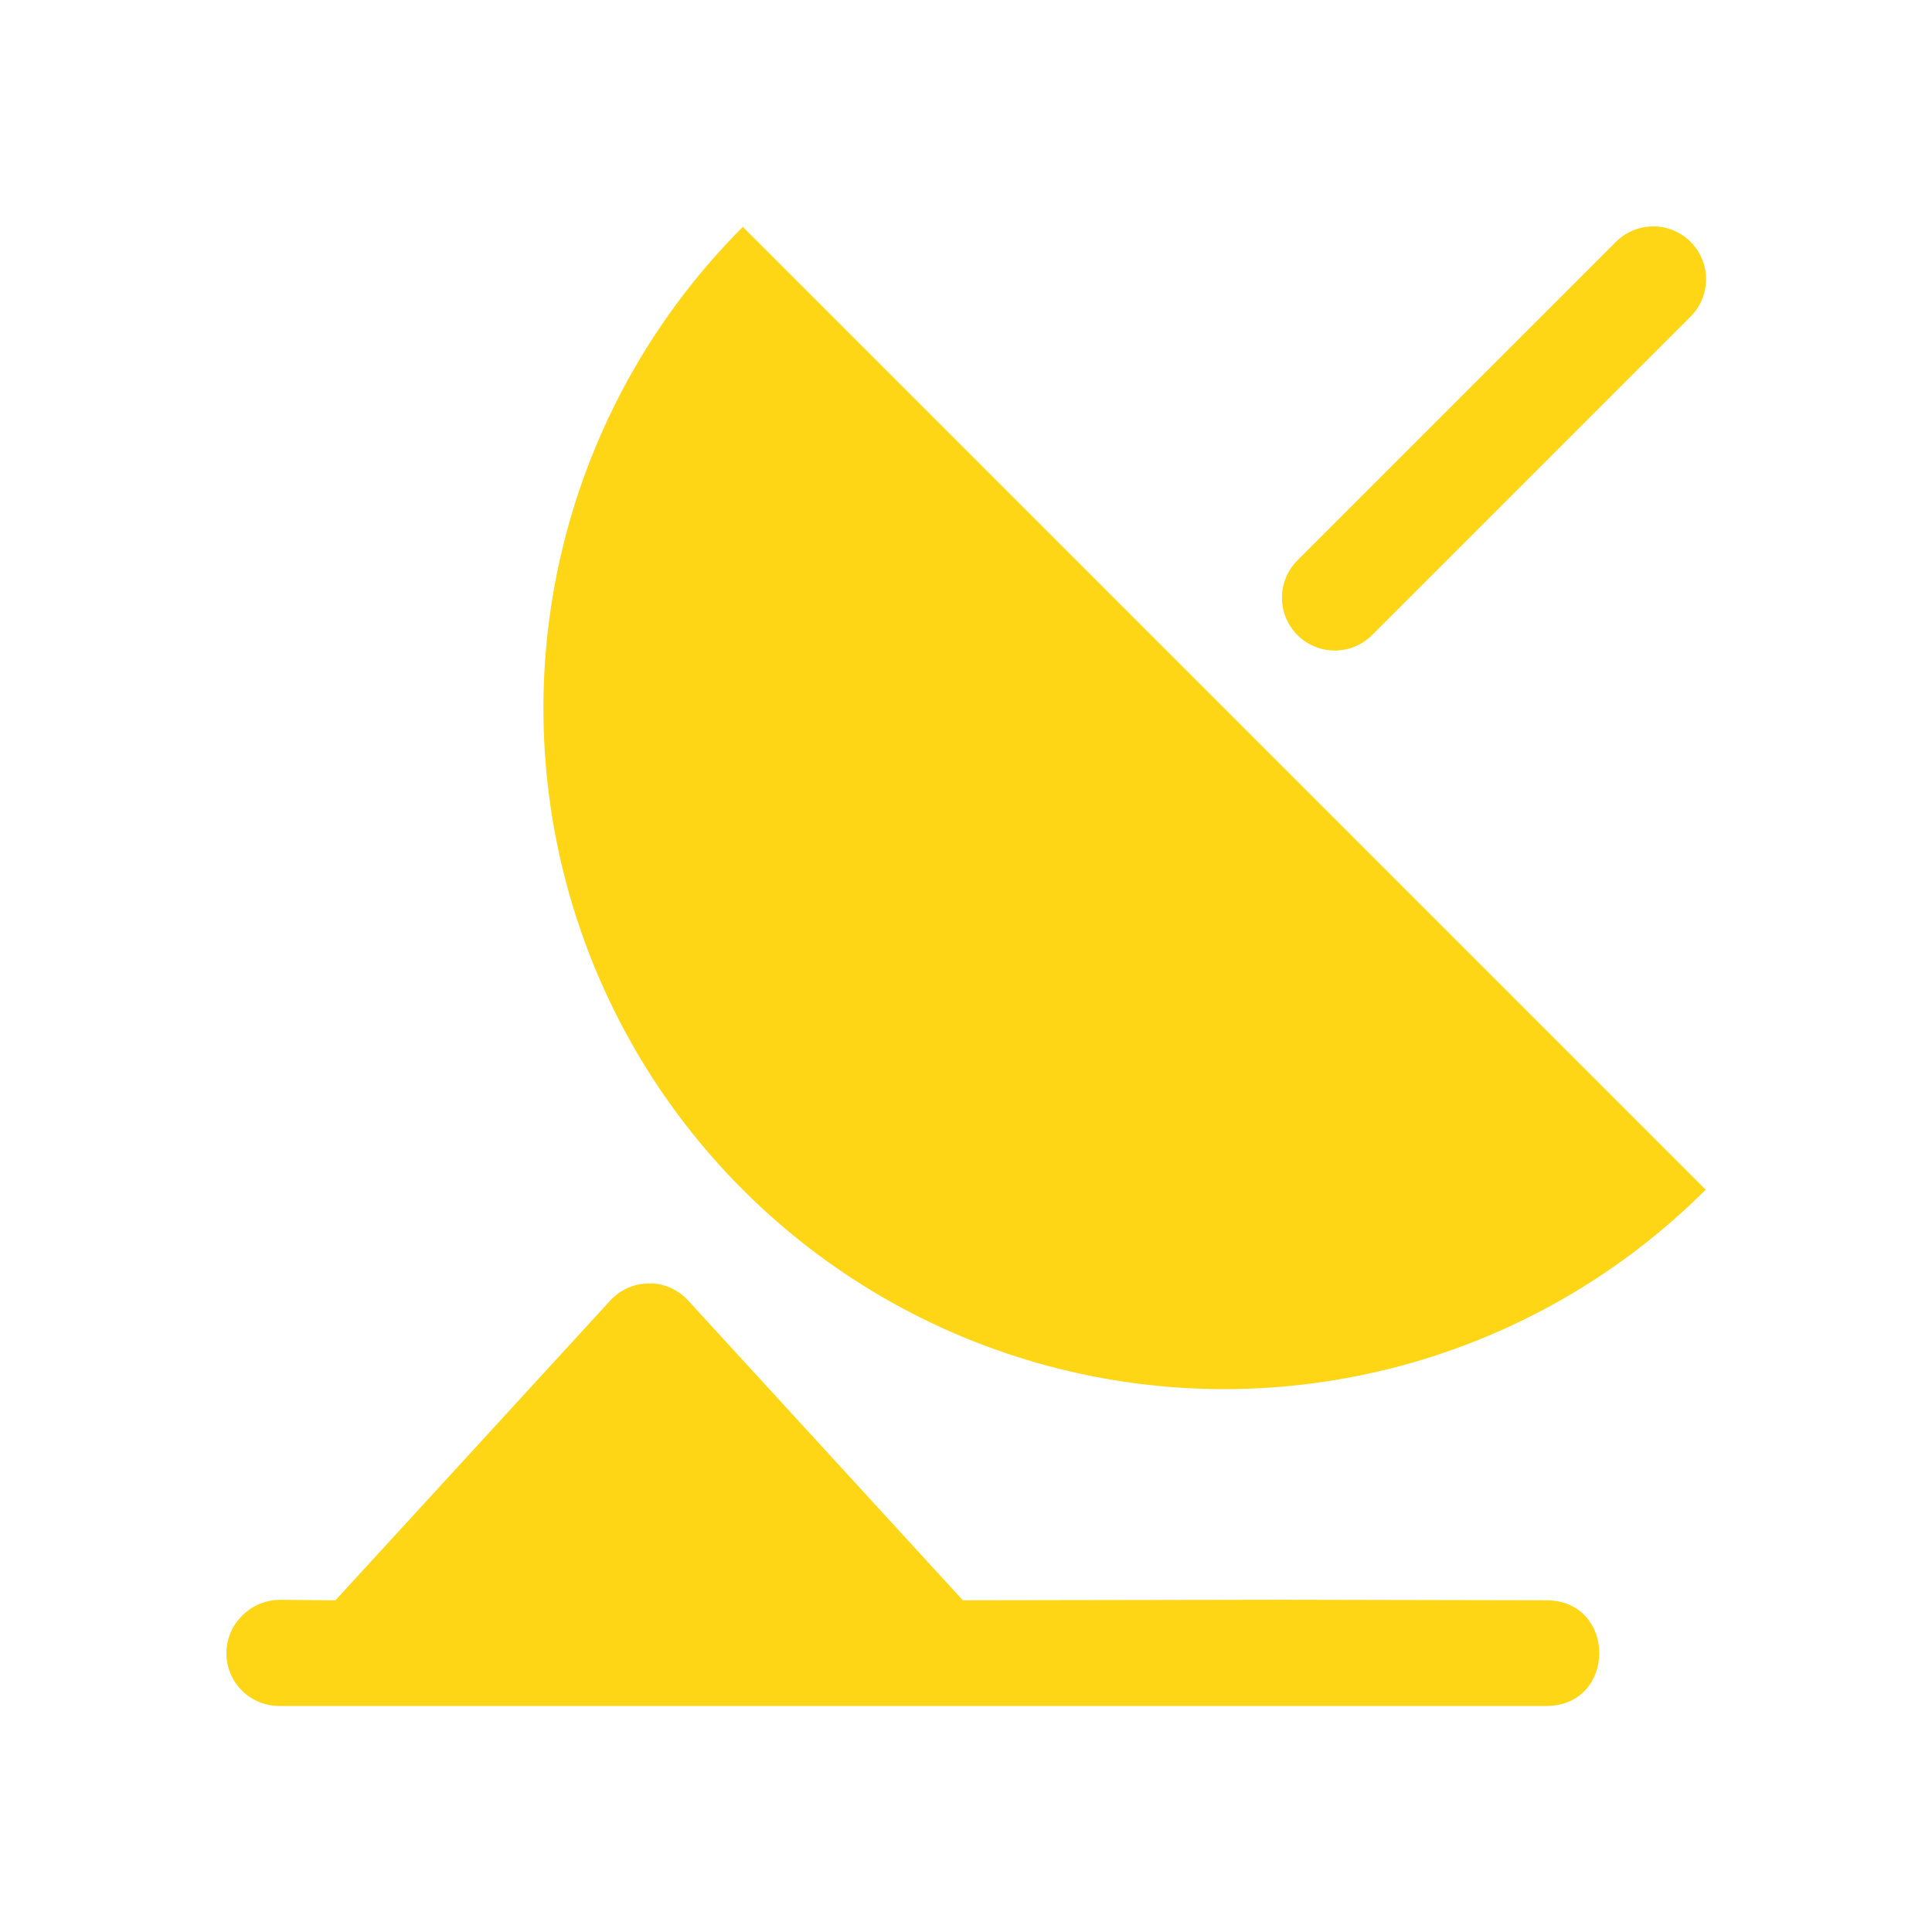
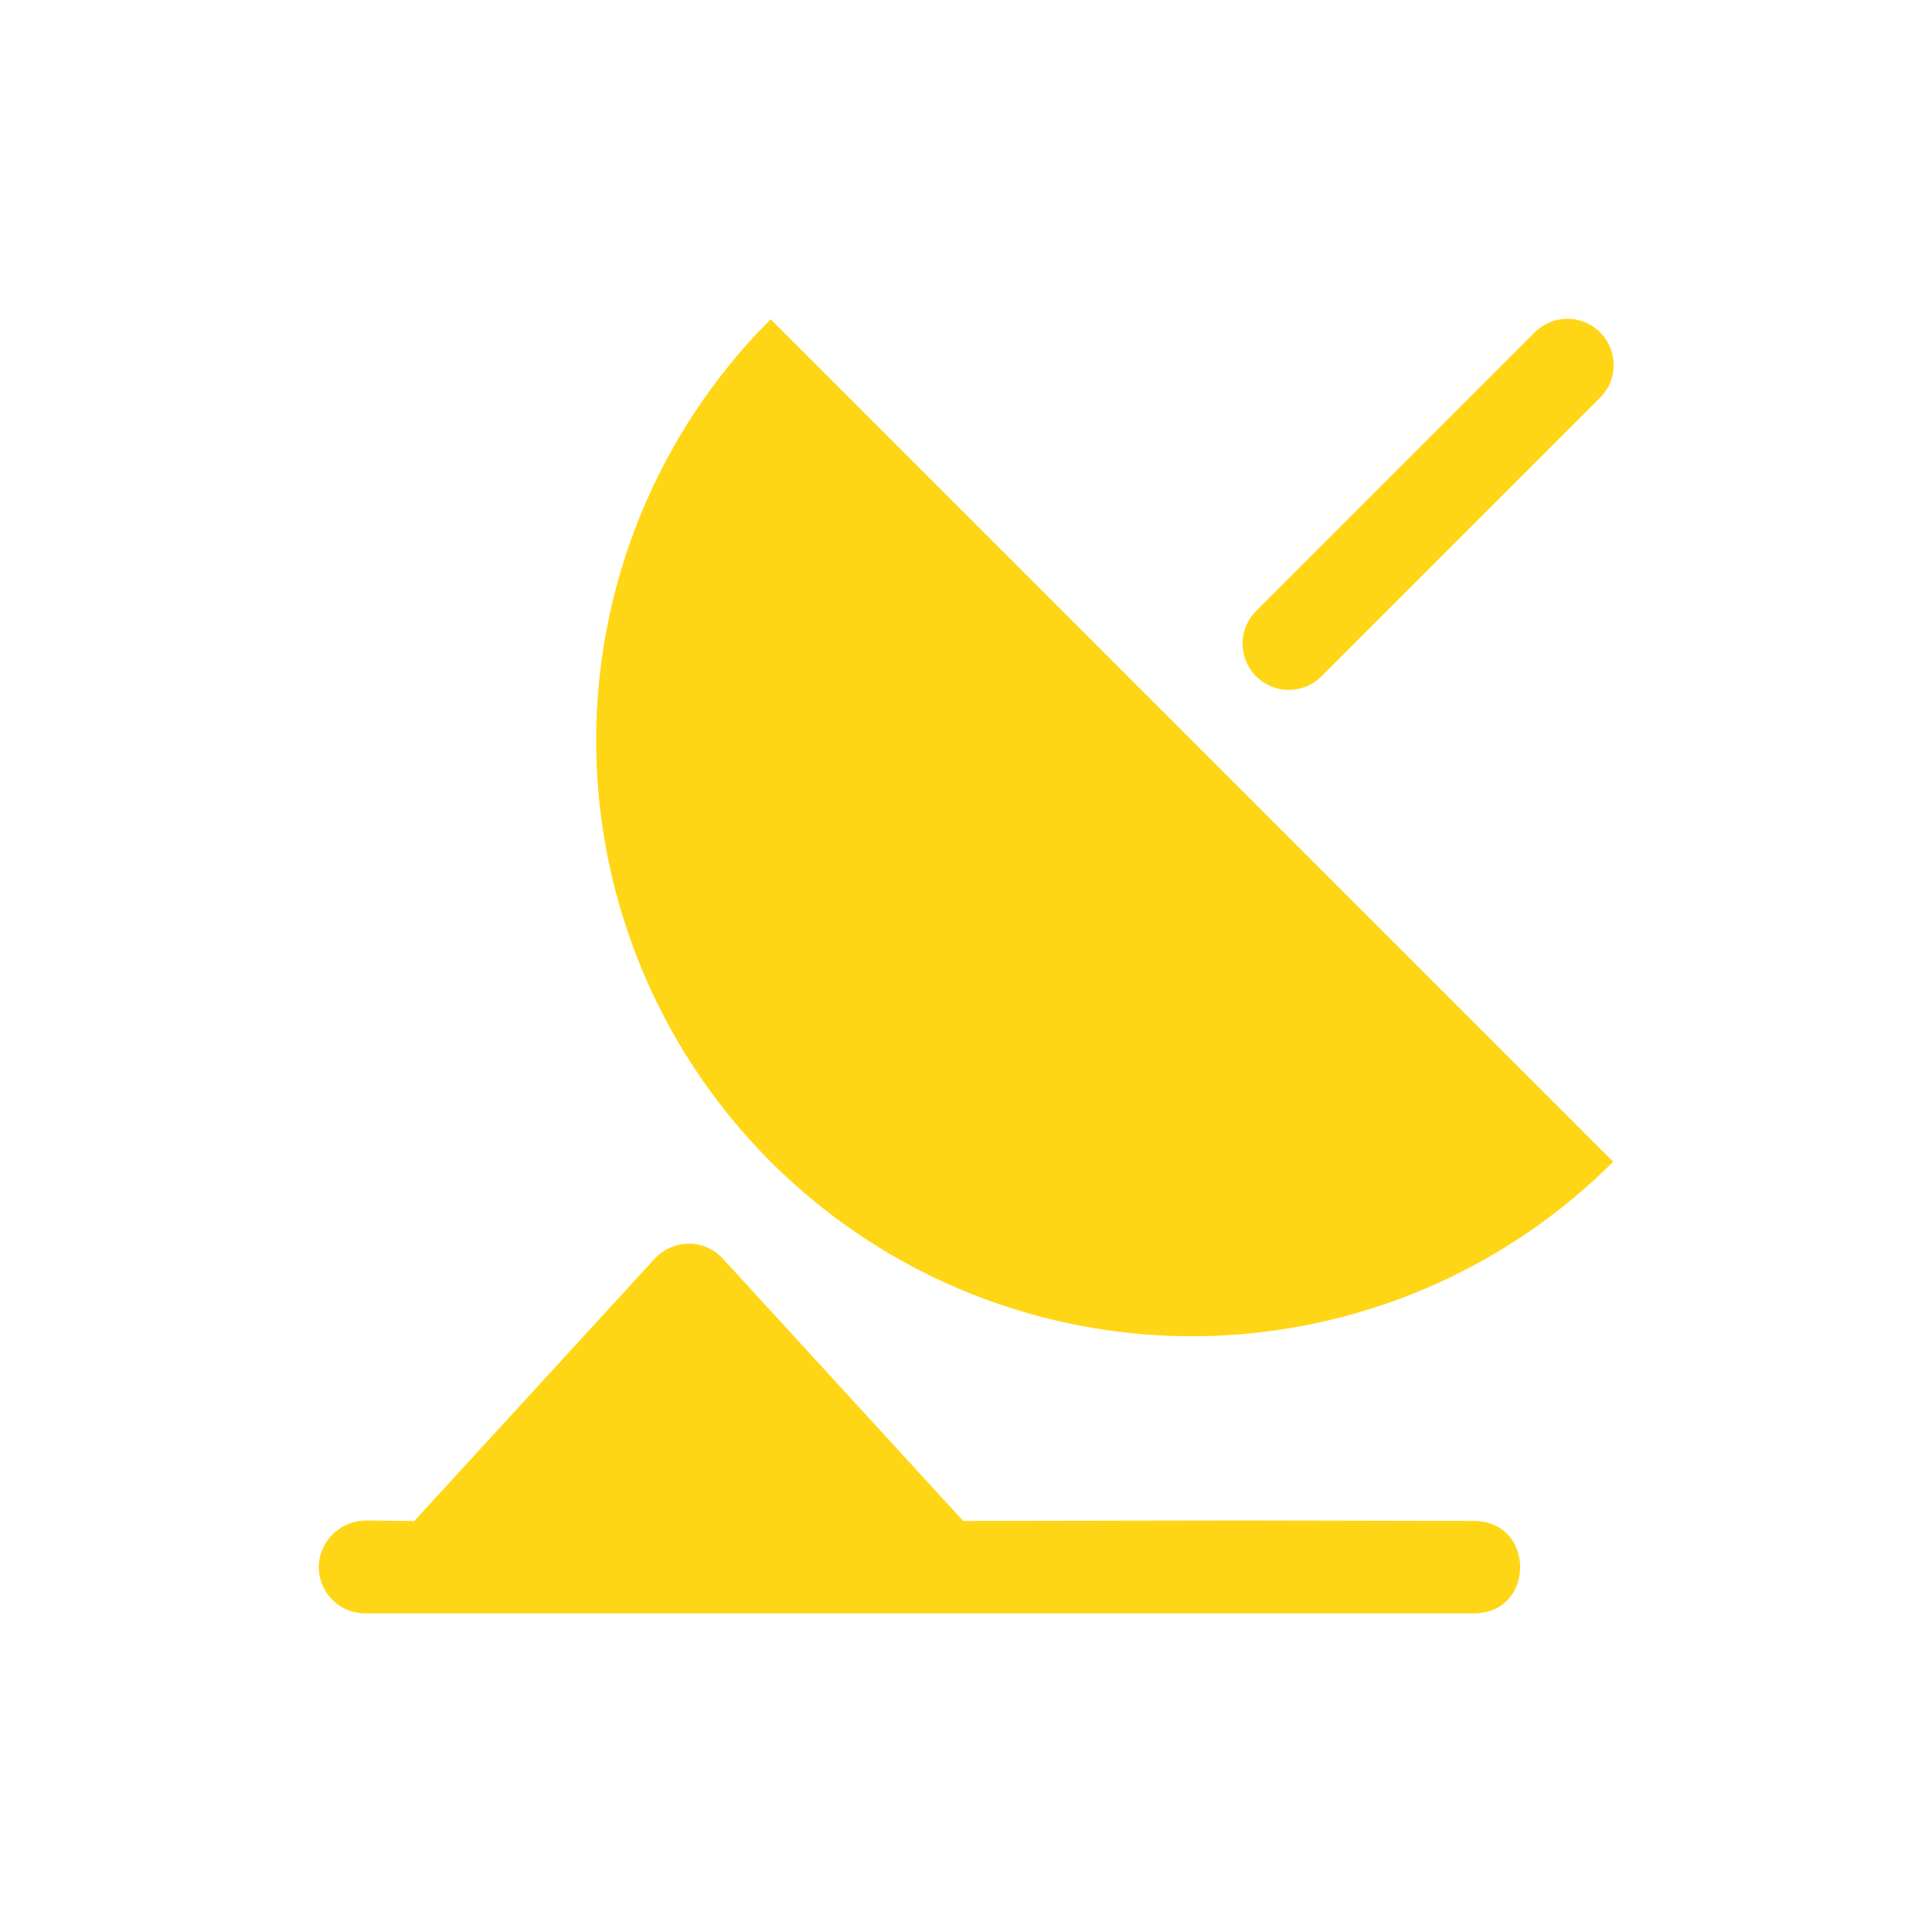
<svg xmlns="http://www.w3.org/2000/svg" height="32" width="32" version="1.1" viewBox="0 0 32 32" id="svg2">
  <defs id="defs10" />
-   <path id="path6" d="m 27.358,3.75 a 0.875,0.875 0 0 0 -0.602,0.265 l -5.25,5.25 a 0.875,0.875 0 1 0 1.237,1.237 l 5.25,-5.25 a 0.875,0.875 0 0 0 -0.636,-1.502 z M 10.776,21.259 c -0.254,-0.009 -0.498,0.096 -0.67,0.284 L 5.555,26.507 4.641,26.498 c -0.213,0 -0.419,0.075 -0.579,0.215 -0.016,0.014 -0.032,0.028 -0.048,0.043 l -0.009,0.011 c -0.173,0.173 -0.265,0.41 -0.255,0.655 0.022,0.467 0.407,0.834 0.875,0.834 l 1.307,0 9.605,0 0.027,0 10.059,0 0.002,0 c 1.15,-0.015 1.152,-1.733 0.002,-1.75 l -0.002,0 -4.373,-0.009 -0.003,0 -5.301,0.009 -4.551,-4.966 C 11.237,21.365 11.013,21.262 10.777,21.256 z M 28.251,19.705 A 11.276,11.276 0 0 1 17.359,22.624 11.276,11.276 0 0 1 9.385,14.65 11.276,11.276 0 0 1 12.304,3.758" style="text-indent:0;text-decoration:none;text-transform:none;block-progression:tb;color:#000000;fill:#ffd615;fill-opacity:1" />
+   <path id="path6" d="M 25.939,5.281 A 0.766,0.766 0 0 0 25.412,5.513 l -4.594,4.594 a 0.766,0.766 0 1 0 1.083,1.083 l 4.594,-4.594 A 0.766,0.766 0 0 0 25.939,5.281 z M 11.429,20.601 c -0.222,-0.008 -0.436,0.084 -0.586,0.248 l -3.982,4.344 -0.8,-0.008 c -0.186,0 -0.366,0.066 -0.507,0.188 -0.014,0.012 -0.028,0.025 -0.042,0.038 l -0.008,0.009 c -0.151,0.151 -0.232,0.359 -0.223,0.573 0.019,0.409 0.356,0.73 0.766,0.73 l 1.144,0 8.404,0 0.024,0 8.802,0 0.002,0 c 1.007,-0.013 1.008,-1.516 0.002,-1.531 l -0.002,0 -3.827,-0.008 -0.003,0 -4.639,0.008 -3.982,-4.346 c -0.14,-0.153 -0.336,-0.242 -0.543,-0.248 z m 15.29,-1.359 a 9.867,9.867 0 0 1 -9.531,2.554 9.867,9.867 0 0 1 -6.977,-6.977 9.867,9.867 0 0 1 2.554,-9.531" style="text-indent:0;text-decoration:none;text-transform:none;block-progression:tb;color:#000000;fill:#ffd615;fill-opacity:1" />
</svg>
